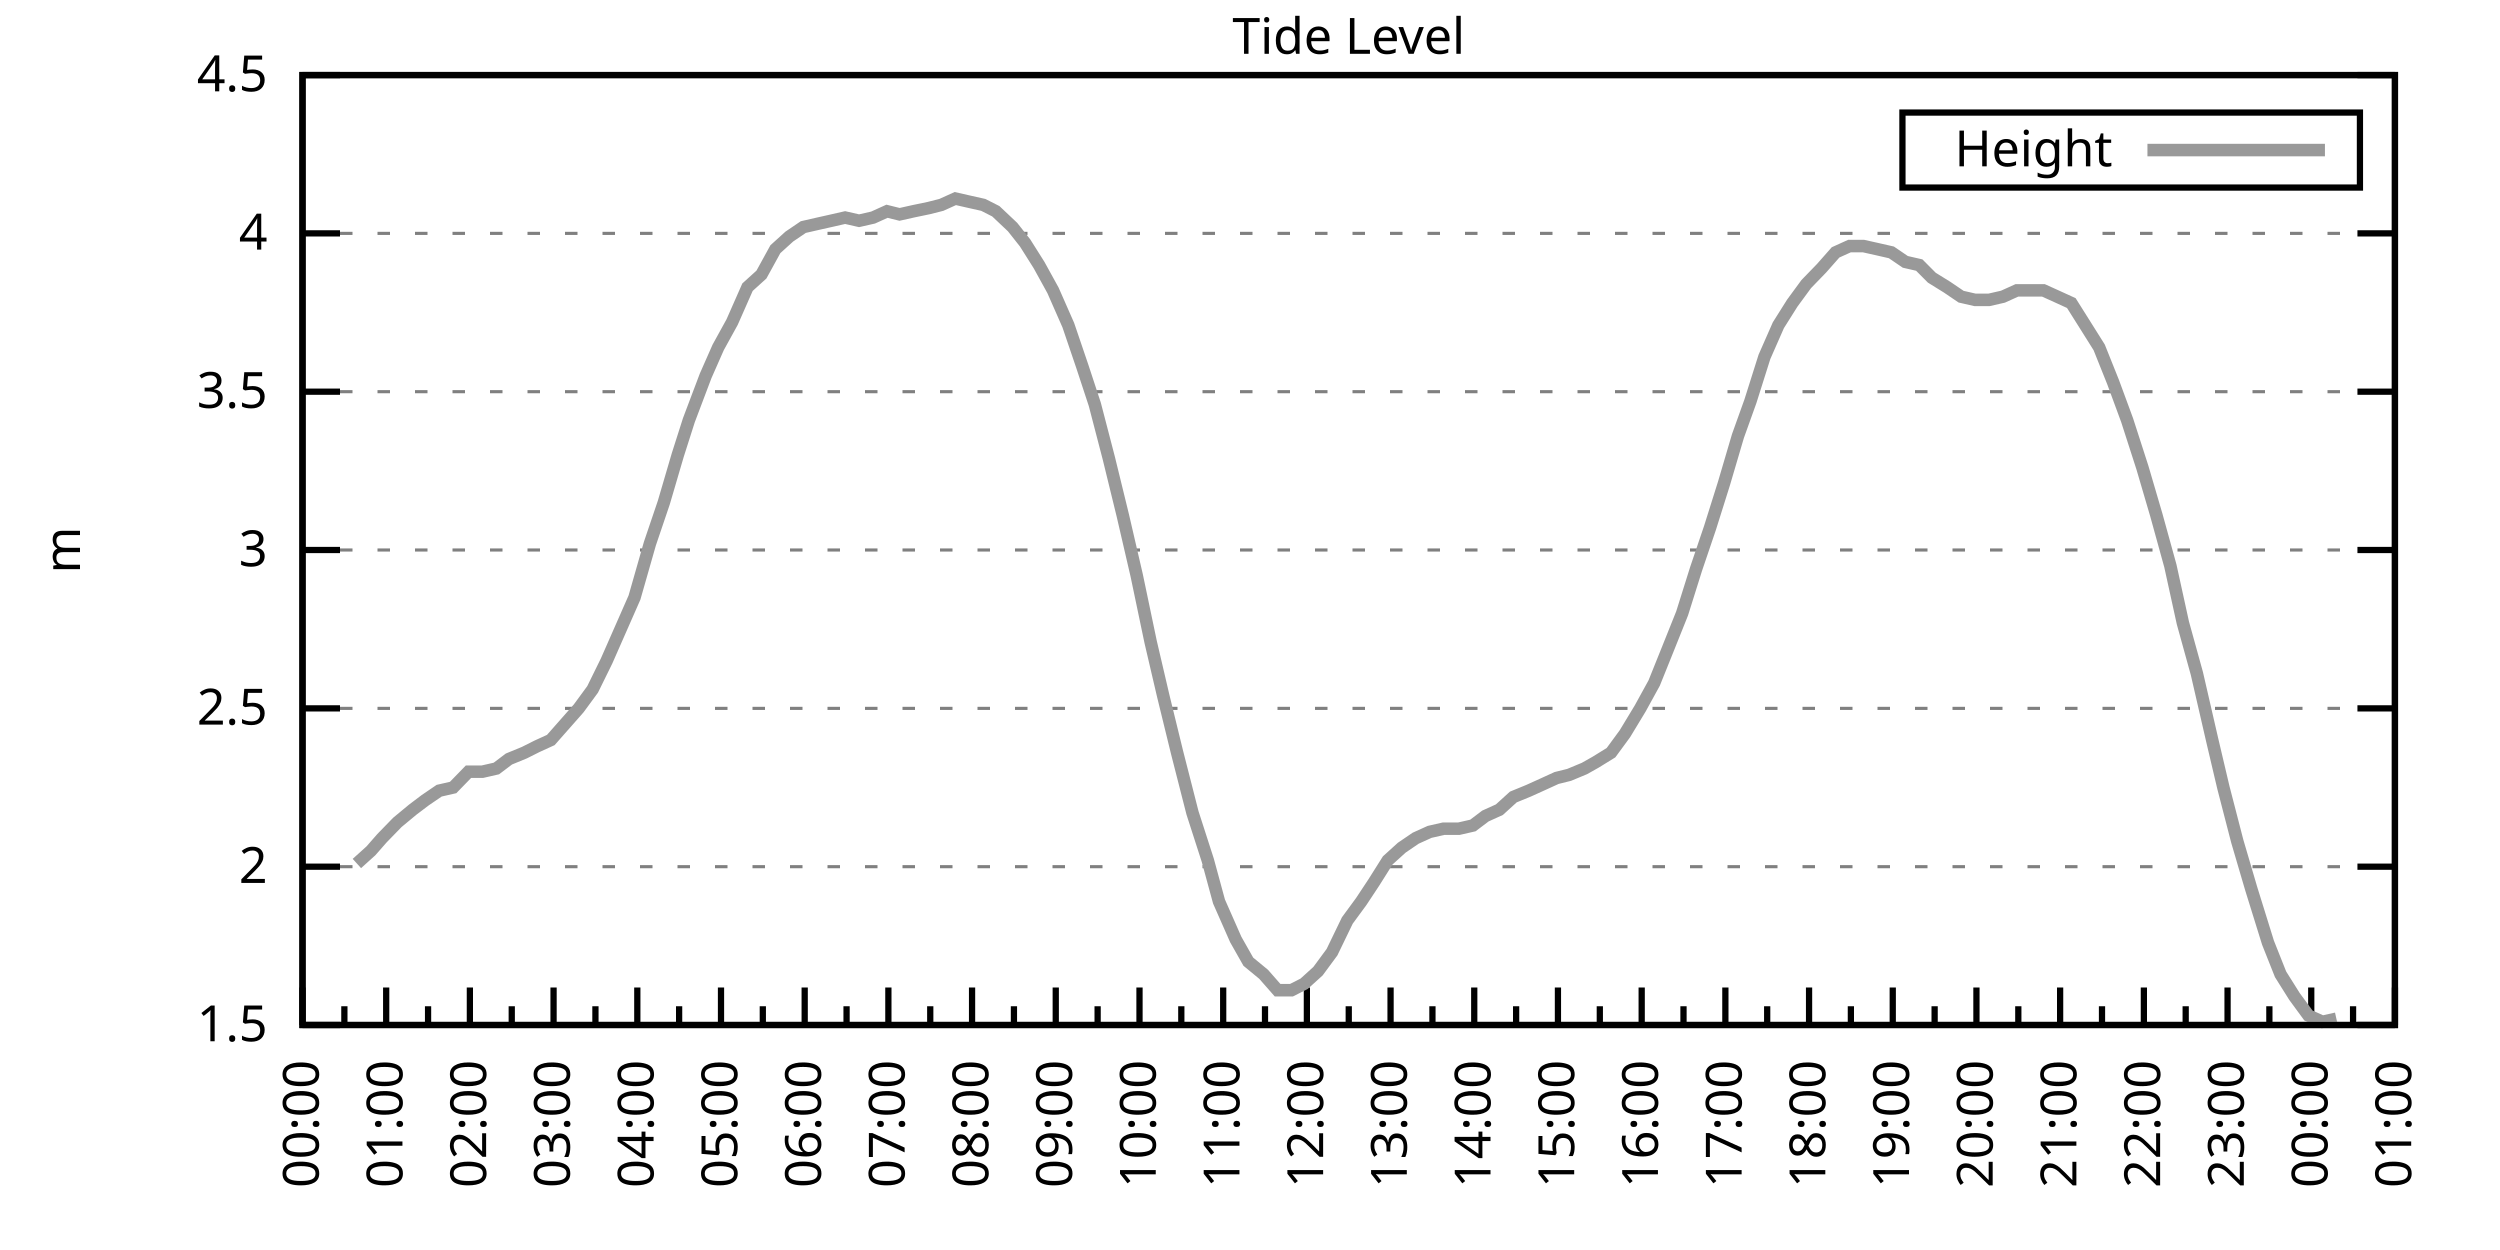
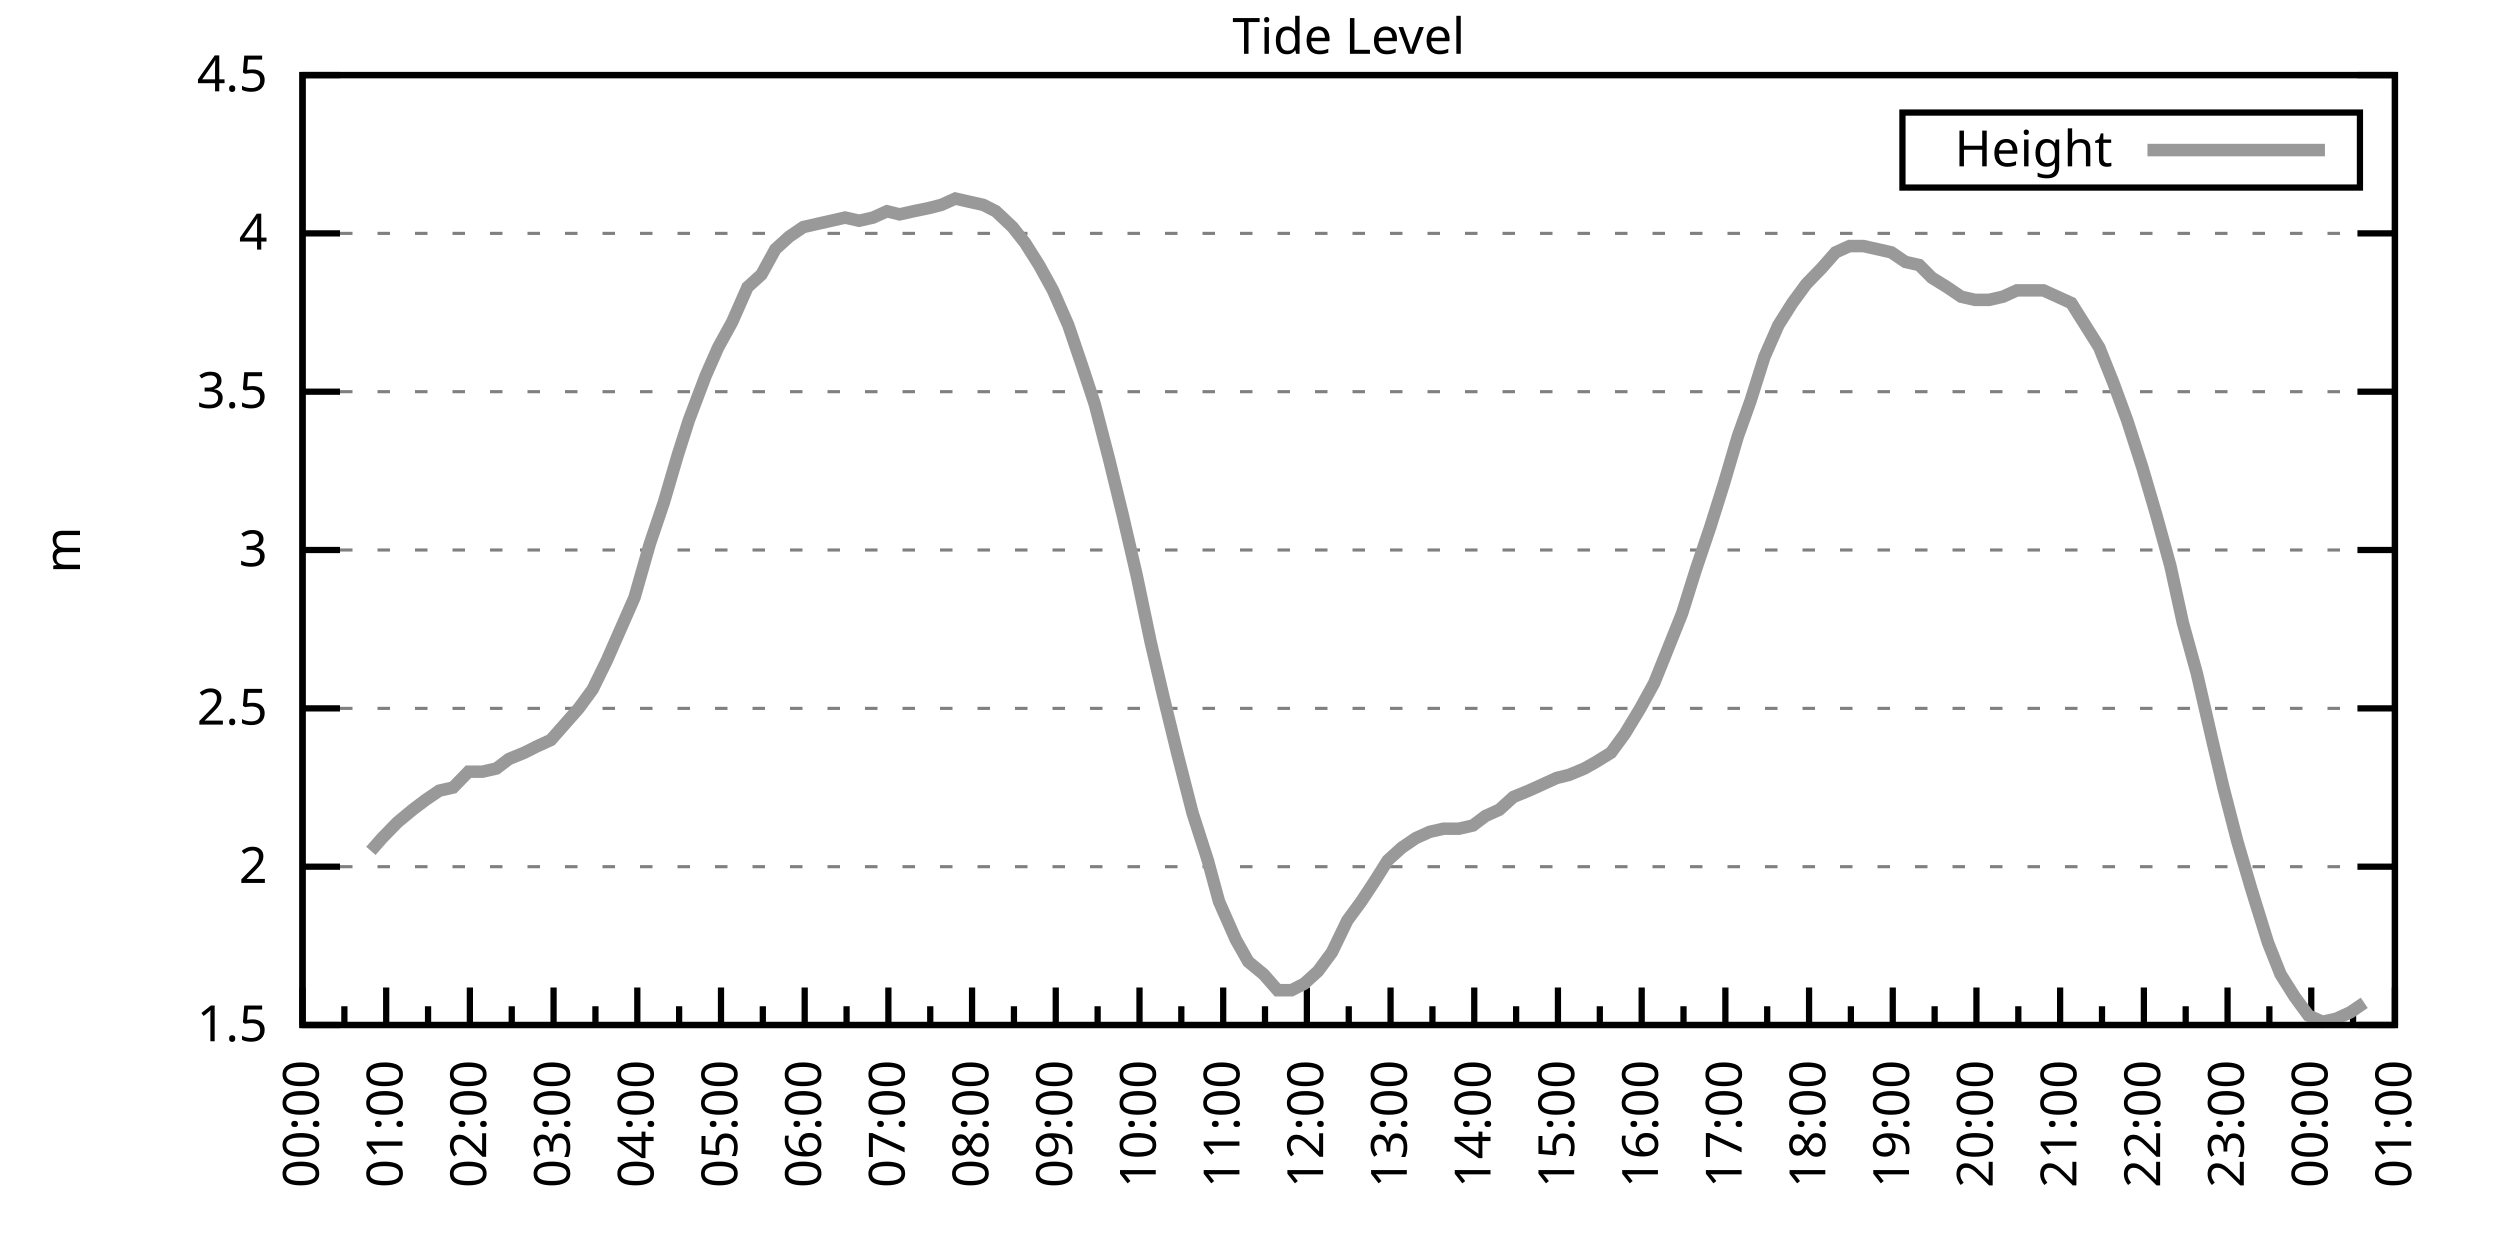
<svg xmlns="http://www.w3.org/2000/svg" xmlns:xlink="http://www.w3.org/1999/xlink" width="400" height="200" viewBox="0 0 400 200">
  <g id="gnuplot_canvas">
    <rect x="0" y="0" width="400" height="200" fill="none" />
    <defs>
      <circle id="gpDot" r="0.5" stroke-width="0.5" stroke="currentColor" />
      <path id="gpPt0" stroke-width="0.333" stroke="currentColor" d="M-1,0 h2 M0,-1 v2" />
      <path id="gpPt1" stroke-width="0.333" stroke="currentColor" d="M-1,-1 L1,1 M1,-1 L-1,1" />
      <path id="gpPt2" stroke-width="0.333" stroke="currentColor" d="M-1,0 L1,0 M0,-1 L0,1 M-1,-1 L1,1 M-1,1 L1,-1" />
      <rect id="gpPt3" stroke-width="0.333" stroke="currentColor" x="-1" y="-1" width="2" height="2" />
      <rect id="gpPt4" stroke-width="0.333" stroke="currentColor" fill="currentColor" x="-1" y="-1" width="2" height="2" />
      <circle id="gpPt5" stroke-width="0.333" stroke="currentColor" cx="0" cy="0" r="1" />
      <use xlink:href="#gpPt5" id="gpPt6" fill="currentColor" stroke="none" />
      <path id="gpPt7" stroke-width="0.333" stroke="currentColor" d="M0,-1.33 L-1.33,0.67 L1.33,0.67 z" />
      <use xlink:href="#gpPt7" id="gpPt8" fill="currentColor" stroke="none" />
      <use xlink:href="#gpPt7" id="gpPt9" stroke="currentColor" transform="rotate(180)" />
      <use xlink:href="#gpPt9" id="gpPt10" fill="currentColor" stroke="none" />
      <use xlink:href="#gpPt3" id="gpPt11" stroke="currentColor" transform="rotate(45)" />
      <use xlink:href="#gpPt11" id="gpPt12" fill="currentColor" stroke="none" />
      <path id="gpPt13" stroke-width="0.333" stroke="currentColor" d="M0,1.330 L1.265,0.411 L0.782,-1.067 L-0.782,-1.076 L-1.265,0.411 z" />
      <use xlink:href="#gpPt13" id="gpPt14" fill="currentColor" stroke="none" />
      <filter id="textbox" filterUnits="objectBoundingBox" x="0" y="0" height="1" width="1">
        <feFlood flood-color="white" flood-opacity="1" result="bgnd" />
        <feComposite in="SourceGraphic" in2="bgnd" operator="atop" />
      </filter>
      <filter id="greybox" filterUnits="objectBoundingBox" x="0" y="0" height="1" width="1">
        <feFlood flood-color="lightgrey" flood-opacity="1" result="grey" />
        <feComposite in="SourceGraphic" in2="grey" operator="atop" />
      </filter>
    </defs>
    <g fill="none" color="white" stroke="currentColor" stroke-width="1.00" stroke-linecap="butt" stroke-linejoin="miter">
</g>
    <g fill="none" color="black" stroke="currentColor" stroke-width="1.00" stroke-linecap="butt" stroke-linejoin="miter">
      <g stroke="none" shape-rendering="crispEdges">
        <polygon fill="rgb(255, 255, 255)" points="48.40,164.00 383.18,164.00 383.18,12.02 48.40,12.02 " />
      </g>
    </g>
    <g fill="none" color="black" stroke="currentColor" stroke-width="1.00" stroke-linecap="butt" stroke-linejoin="miter">
</g>
    <g fill="none" color="black" stroke="black" stroke-width="0.50" stroke-linecap="butt" stroke-linejoin="miter">
</g>
    <g fill="none" color="gray" stroke="currentColor" stroke-width="0.50" stroke-linecap="butt" stroke-linejoin="miter">
      <path stroke="gray" stroke-dasharray="2,4" class="gridline" d="M48.40,164.00 L383.19,164.00  " />
    </g>
    <g fill="none" color="gray" stroke="gray" stroke-width="1.00" stroke-linecap="butt" stroke-linejoin="miter">
</g>
    <g fill="none" color="black" stroke="currentColor" stroke-width="1.00" stroke-linecap="butt" stroke-linejoin="miter">
      <path stroke="black" d="M48.40,164.00 L54.40,164.00 M383.19,164.00 L377.19,164.00  " />
      <g transform="translate(42.80,166.60)" stroke="none" fill="black" font-family="Sans" font-size="8.00" text-anchor="end">
        <text>
          <tspan font-family="Sans"> 1.5</tspan>
        </text>
      </g>
    </g>
    <g fill="none" color="black" stroke="currentColor" stroke-width="1.00" stroke-linecap="butt" stroke-linejoin="miter">
</g>
    <g fill="none" color="black" stroke="black" stroke-width="0.50" stroke-linecap="butt" stroke-linejoin="miter">
</g>
    <g fill="none" color="gray" stroke="currentColor" stroke-width="0.50" stroke-linecap="butt" stroke-linejoin="miter">
      <path stroke="gray" stroke-dasharray="2,4" class="gridline" d="M48.40,138.67 L383.19,138.67  " />
    </g>
    <g fill="none" color="gray" stroke="gray" stroke-width="1.00" stroke-linecap="butt" stroke-linejoin="miter">
</g>
    <g fill="none" color="black" stroke="currentColor" stroke-width="1.00" stroke-linecap="butt" stroke-linejoin="miter">
      <path stroke="black" d="M48.40,138.67 L54.40,138.67 M383.19,138.67 L377.19,138.67  " />
      <g transform="translate(42.80,141.27)" stroke="none" fill="black" font-family="Sans" font-size="8.00" text-anchor="end">
        <text>
          <tspan font-family="Sans"> 2</tspan>
        </text>
      </g>
    </g>
    <g fill="none" color="black" stroke="currentColor" stroke-width="1.00" stroke-linecap="butt" stroke-linejoin="miter">
</g>
    <g fill="none" color="black" stroke="black" stroke-width="0.50" stroke-linecap="butt" stroke-linejoin="miter">
</g>
    <g fill="none" color="gray" stroke="currentColor" stroke-width="0.50" stroke-linecap="butt" stroke-linejoin="miter">
      <path stroke="gray" stroke-dasharray="2,4" class="gridline" d="M48.40,113.34 L383.19,113.34  " />
    </g>
    <g fill="none" color="gray" stroke="gray" stroke-width="1.00" stroke-linecap="butt" stroke-linejoin="miter">
</g>
    <g fill="none" color="black" stroke="currentColor" stroke-width="1.00" stroke-linecap="butt" stroke-linejoin="miter">
      <path stroke="black" d="M48.40,113.34 L54.40,113.34 M383.19,113.34 L377.19,113.34  " />
      <g transform="translate(42.80,115.94)" stroke="none" fill="black" font-family="Sans" font-size="8.00" text-anchor="end">
        <text>
          <tspan font-family="Sans"> 2.5</tspan>
        </text>
      </g>
    </g>
    <g fill="none" color="black" stroke="currentColor" stroke-width="1.00" stroke-linecap="butt" stroke-linejoin="miter">
</g>
    <g fill="none" color="black" stroke="black" stroke-width="0.50" stroke-linecap="butt" stroke-linejoin="miter">
</g>
    <g fill="none" color="gray" stroke="currentColor" stroke-width="0.50" stroke-linecap="butt" stroke-linejoin="miter">
      <path stroke="gray" stroke-dasharray="2,4" class="gridline" d="M48.40,88.00 L383.19,88.00  " />
    </g>
    <g fill="none" color="gray" stroke="gray" stroke-width="1.00" stroke-linecap="butt" stroke-linejoin="miter">
</g>
    <g fill="none" color="black" stroke="currentColor" stroke-width="1.00" stroke-linecap="butt" stroke-linejoin="miter">
      <path stroke="black" d="M48.40,88.00 L54.40,88.00 M383.19,88.00 L377.19,88.00  " />
      <g transform="translate(42.80,90.60)" stroke="none" fill="black" font-family="Sans" font-size="8.00" text-anchor="end">
        <text>
          <tspan font-family="Sans"> 3</tspan>
        </text>
      </g>
    </g>
    <g fill="none" color="black" stroke="currentColor" stroke-width="1.00" stroke-linecap="butt" stroke-linejoin="miter">
</g>
    <g fill="none" color="black" stroke="black" stroke-width="0.50" stroke-linecap="butt" stroke-linejoin="miter">
</g>
    <g fill="none" color="gray" stroke="currentColor" stroke-width="0.50" stroke-linecap="butt" stroke-linejoin="miter">
      <path stroke="gray" stroke-dasharray="2,4" class="gridline" d="M48.40,62.67 L383.19,62.67  " />
    </g>
    <g fill="none" color="gray" stroke="gray" stroke-width="1.00" stroke-linecap="butt" stroke-linejoin="miter">
</g>
    <g fill="none" color="black" stroke="currentColor" stroke-width="1.00" stroke-linecap="butt" stroke-linejoin="miter">
      <path stroke="black" d="M48.40,62.67 L54.40,62.67 M383.19,62.67 L377.19,62.67  " />
      <g transform="translate(42.80,65.27)" stroke="none" fill="black" font-family="Sans" font-size="8.00" text-anchor="end">
        <text>
          <tspan font-family="Sans"> 3.5</tspan>
        </text>
      </g>
    </g>
    <g fill="none" color="black" stroke="currentColor" stroke-width="1.00" stroke-linecap="butt" stroke-linejoin="miter">
</g>
    <g fill="none" color="black" stroke="black" stroke-width="0.50" stroke-linecap="butt" stroke-linejoin="miter">
</g>
    <g fill="none" color="gray" stroke="currentColor" stroke-width="0.50" stroke-linecap="butt" stroke-linejoin="miter">
      <path stroke="gray" stroke-dasharray="2,4" class="gridline" d="M48.40,37.34 L383.19,37.34  " />
    </g>
    <g fill="none" color="gray" stroke="gray" stroke-width="1.00" stroke-linecap="butt" stroke-linejoin="miter">
</g>
    <g fill="none" color="black" stroke="currentColor" stroke-width="1.00" stroke-linecap="butt" stroke-linejoin="miter">
      <path stroke="black" d="M48.40,37.34 L54.40,37.34 M383.19,37.34 L377.19,37.34  " />
      <g transform="translate(42.80,39.94)" stroke="none" fill="black" font-family="Sans" font-size="8.00" text-anchor="end">
        <text>
          <tspan font-family="Sans"> 4</tspan>
        </text>
      </g>
    </g>
    <g fill="none" color="black" stroke="currentColor" stroke-width="1.00" stroke-linecap="butt" stroke-linejoin="miter">
</g>
    <g fill="none" color="black" stroke="black" stroke-width="0.50" stroke-linecap="butt" stroke-linejoin="miter">
</g>
    <g fill="none" color="gray" stroke="currentColor" stroke-width="0.50" stroke-linecap="butt" stroke-linejoin="miter">
      <path stroke="gray" stroke-dasharray="2,4" class="gridline" d="M48.40,12.01 L383.19,12.01  " />
    </g>
    <g fill="none" color="gray" stroke="gray" stroke-width="1.00" stroke-linecap="butt" stroke-linejoin="miter">
</g>
    <g fill="none" color="black" stroke="currentColor" stroke-width="1.00" stroke-linecap="butt" stroke-linejoin="miter">
      <path stroke="black" d="M48.40,12.01 L54.40,12.01 M383.19,12.01 L377.19,12.01  " />
      <g transform="translate(42.80,14.61)" stroke="none" fill="black" font-family="Sans" font-size="8.00" text-anchor="end">
        <text>
          <tspan font-family="Sans"> 4.5</tspan>
        </text>
      </g>
    </g>
    <g fill="none" color="black" stroke="currentColor" stroke-width="1.00" stroke-linecap="butt" stroke-linejoin="miter">
      <path stroke="black" d="M48.40,164.00 L48.40,158.00  " />
      <g transform="translate(51.00,169.60) rotate(270)" stroke="none" fill="black" font-family="Sans" font-size="8.00" text-anchor="end">
        <text>
          <tspan font-family="Sans">00:00</tspan>
        </text>
      </g>
    </g>
    <g fill="none" color="black" stroke="currentColor" stroke-width="1.00" stroke-linecap="butt" stroke-linejoin="miter">
      <path stroke="black" d="M55.10,164.00 L55.10,161.00 M61.79,164.00 L61.79,158.00  " />
      <g transform="translate(64.39,169.60) rotate(270)" stroke="none" fill="black" font-family="Sans" font-size="8.00" text-anchor="end">
        <text>
          <tspan font-family="Sans">01:00</tspan>
        </text>
      </g>
    </g>
    <g fill="none" color="black" stroke="currentColor" stroke-width="1.00" stroke-linecap="butt" stroke-linejoin="miter">
      <path stroke="black" d="M68.49,164.00 L68.49,161.00 M75.18,164.00 L75.18,158.00  " />
      <g transform="translate(77.78,169.60) rotate(270)" stroke="none" fill="black" font-family="Sans" font-size="8.00" text-anchor="end">
        <text>
          <tspan font-family="Sans">02:00</tspan>
        </text>
      </g>
    </g>
    <g fill="none" color="black" stroke="currentColor" stroke-width="1.00" stroke-linecap="butt" stroke-linejoin="miter">
      <path stroke="black" d="M81.88,164.00 L81.88,161.00 M88.57,164.00 L88.57,158.00  " />
      <g transform="translate(91.17,169.60) rotate(270)" stroke="none" fill="black" font-family="Sans" font-size="8.00" text-anchor="end">
        <text>
          <tspan font-family="Sans">03:00</tspan>
        </text>
      </g>
    </g>
    <g fill="none" color="black" stroke="currentColor" stroke-width="1.00" stroke-linecap="butt" stroke-linejoin="miter">
      <path stroke="black" d="M95.27,164.00 L95.27,161.00 M101.97,164.00 L101.97,158.00  " />
      <g transform="translate(104.57,169.60) rotate(270)" stroke="none" fill="black" font-family="Sans" font-size="8.00" text-anchor="end">
        <text>
          <tspan font-family="Sans">04:00</tspan>
        </text>
      </g>
    </g>
    <g fill="none" color="black" stroke="currentColor" stroke-width="1.00" stroke-linecap="butt" stroke-linejoin="miter">
      <path stroke="black" d="M108.66,164.00 L108.66,161.00 M115.36,164.00 L115.36,158.00  " />
      <g transform="translate(117.96,169.60) rotate(270)" stroke="none" fill="black" font-family="Sans" font-size="8.00" text-anchor="end">
        <text>
          <tspan font-family="Sans">05:00</tspan>
        </text>
      </g>
    </g>
    <g fill="none" color="black" stroke="currentColor" stroke-width="1.00" stroke-linecap="butt" stroke-linejoin="miter">
      <path stroke="black" d="M122.05,164.00 L122.05,161.00 M128.75,164.00 L128.75,158.00  " />
      <g transform="translate(131.35,169.60) rotate(270)" stroke="none" fill="black" font-family="Sans" font-size="8.00" text-anchor="end">
        <text>
          <tspan font-family="Sans">06:00</tspan>
        </text>
      </g>
    </g>
    <g fill="none" color="black" stroke="currentColor" stroke-width="1.00" stroke-linecap="butt" stroke-linejoin="miter">
      <path stroke="black" d="M135.45,164.00 L135.45,161.00 M142.14,164.00 L142.14,158.00  " />
      <g transform="translate(144.74,169.60) rotate(270)" stroke="none" fill="black" font-family="Sans" font-size="8.00" text-anchor="end">
        <text>
          <tspan font-family="Sans">07:00</tspan>
        </text>
      </g>
    </g>
    <g fill="none" color="black" stroke="currentColor" stroke-width="1.00" stroke-linecap="butt" stroke-linejoin="miter">
      <path stroke="black" d="M148.84,164.00 L148.84,161.00 M155.53,164.00 L155.53,158.00  " />
      <g transform="translate(158.13,169.60) rotate(270)" stroke="none" fill="black" font-family="Sans" font-size="8.00" text-anchor="end">
        <text>
          <tspan font-family="Sans">08:00</tspan>
        </text>
      </g>
    </g>
    <g fill="none" color="black" stroke="currentColor" stroke-width="1.00" stroke-linecap="butt" stroke-linejoin="miter">
      <path stroke="black" d="M162.23,164.00 L162.23,161.00 M168.92,164.00 L168.92,158.00  " />
      <g transform="translate(171.52,169.60) rotate(270)" stroke="none" fill="black" font-family="Sans" font-size="8.00" text-anchor="end">
        <text>
          <tspan font-family="Sans">09:00</tspan>
        </text>
      </g>
    </g>
    <g fill="none" color="black" stroke="currentColor" stroke-width="1.00" stroke-linecap="butt" stroke-linejoin="miter">
      <path stroke="black" d="M175.62,164.00 L175.62,161.00 M182.32,164.00 L182.32,158.00  " />
      <g transform="translate(184.92,169.60) rotate(270)" stroke="none" fill="black" font-family="Sans" font-size="8.00" text-anchor="end">
        <text>
          <tspan font-family="Sans">10:00</tspan>
        </text>
      </g>
    </g>
    <g fill="none" color="black" stroke="currentColor" stroke-width="1.00" stroke-linecap="butt" stroke-linejoin="miter">
      <path stroke="black" d="M189.01,164.00 L189.01,161.00 M195.71,164.00 L195.71,158.00  " />
      <g transform="translate(198.31,169.60) rotate(270)" stroke="none" fill="black" font-family="Sans" font-size="8.00" text-anchor="end">
        <text>
          <tspan font-family="Sans">11:00</tspan>
        </text>
      </g>
    </g>
    <g fill="none" color="black" stroke="currentColor" stroke-width="1.00" stroke-linecap="butt" stroke-linejoin="miter">
      <path stroke="black" d="M202.40,164.00 L202.40,161.00 M209.10,164.00 L209.10,158.00  " />
      <g transform="translate(211.70,169.60) rotate(270)" stroke="none" fill="black" font-family="Sans" font-size="8.00" text-anchor="end">
        <text>
          <tspan font-family="Sans">12:00</tspan>
        </text>
      </g>
    </g>
    <g fill="none" color="black" stroke="currentColor" stroke-width="1.00" stroke-linecap="butt" stroke-linejoin="miter">
      <path stroke="black" d="M215.80,164.00 L215.80,161.00 M222.49,164.00 L222.49,158.00  " />
      <g transform="translate(225.09,169.60) rotate(270)" stroke="none" fill="black" font-family="Sans" font-size="8.00" text-anchor="end">
        <text>
          <tspan font-family="Sans">13:00</tspan>
        </text>
      </g>
    </g>
    <g fill="none" color="black" stroke="currentColor" stroke-width="1.00" stroke-linecap="butt" stroke-linejoin="miter">
      <path stroke="black" d="M229.19,164.00 L229.19,161.00 M235.88,164.00 L235.88,158.00  " />
      <g transform="translate(238.48,169.60) rotate(270)" stroke="none" fill="black" font-family="Sans" font-size="8.00" text-anchor="end">
        <text>
          <tspan font-family="Sans">14:00</tspan>
        </text>
      </g>
    </g>
    <g fill="none" color="black" stroke="currentColor" stroke-width="1.00" stroke-linecap="butt" stroke-linejoin="miter">
      <path stroke="black" d="M242.58,164.00 L242.58,161.00 M249.27,164.00 L249.27,158.00  " />
      <g transform="translate(251.87,169.60) rotate(270)" stroke="none" fill="black" font-family="Sans" font-size="8.00" text-anchor="end">
        <text>
          <tspan font-family="Sans">15:00</tspan>
        </text>
      </g>
    </g>
    <g fill="none" color="black" stroke="currentColor" stroke-width="1.00" stroke-linecap="butt" stroke-linejoin="miter">
      <path stroke="black" d="M255.97,164.00 L255.97,161.00 M262.67,164.00 L262.67,158.00  " />
      <g transform="translate(265.27,169.60) rotate(270)" stroke="none" fill="black" font-family="Sans" font-size="8.00" text-anchor="end">
        <text>
          <tspan font-family="Sans">16:00</tspan>
        </text>
      </g>
    </g>
    <g fill="none" color="black" stroke="currentColor" stroke-width="1.00" stroke-linecap="butt" stroke-linejoin="miter">
      <path stroke="black" d="M269.36,164.00 L269.36,161.00 M276.06,164.00 L276.06,158.00  " />
      <g transform="translate(278.66,169.60) rotate(270)" stroke="none" fill="black" font-family="Sans" font-size="8.00" text-anchor="end">
        <text>
          <tspan font-family="Sans">17:00</tspan>
        </text>
      </g>
    </g>
    <g fill="none" color="black" stroke="currentColor" stroke-width="1.00" stroke-linecap="butt" stroke-linejoin="miter">
      <path stroke="black" d="M282.75,164.00 L282.75,161.00 M289.45,164.00 L289.45,158.00  " />
      <g transform="translate(292.05,169.60) rotate(270)" stroke="none" fill="black" font-family="Sans" font-size="8.00" text-anchor="end">
        <text>
          <tspan font-family="Sans">18:00</tspan>
        </text>
      </g>
    </g>
    <g fill="none" color="black" stroke="currentColor" stroke-width="1.00" stroke-linecap="butt" stroke-linejoin="miter">
      <path stroke="black" d="M296.14,164.00 L296.14,161.00 M302.84,164.00 L302.84,158.00  " />
      <g transform="translate(305.44,169.60) rotate(270)" stroke="none" fill="black" font-family="Sans" font-size="8.00" text-anchor="end">
        <text>
          <tspan font-family="Sans">19:00</tspan>
        </text>
      </g>
    </g>
    <g fill="none" color="black" stroke="currentColor" stroke-width="1.00" stroke-linecap="butt" stroke-linejoin="miter">
      <path stroke="black" d="M309.54,164.00 L309.54,161.00 M316.23,164.00 L316.23,158.00  " />
      <g transform="translate(318.83,169.60) rotate(270)" stroke="none" fill="black" font-family="Sans" font-size="8.00" text-anchor="end">
        <text>
          <tspan font-family="Sans">20:00</tspan>
        </text>
      </g>
    </g>
    <g fill="none" color="black" stroke="currentColor" stroke-width="1.00" stroke-linecap="butt" stroke-linejoin="miter">
      <path stroke="black" d="M322.93,164.00 L322.93,161.00 M329.62,164.00 L329.62,158.00  " />
      <g transform="translate(332.22,169.60) rotate(270)" stroke="none" fill="black" font-family="Sans" font-size="8.00" text-anchor="end">
        <text>
          <tspan font-family="Sans">21:00</tspan>
        </text>
      </g>
    </g>
    <g fill="none" color="black" stroke="currentColor" stroke-width="1.00" stroke-linecap="butt" stroke-linejoin="miter">
      <path stroke="black" d="M336.32,164.00 L336.32,161.00 M343.02,164.00 L343.02,158.00  " />
      <g transform="translate(345.62,169.60) rotate(270)" stroke="none" fill="black" font-family="Sans" font-size="8.00" text-anchor="end">
        <text>
          <tspan font-family="Sans">22:00</tspan>
        </text>
      </g>
    </g>
    <g fill="none" color="black" stroke="currentColor" stroke-width="1.00" stroke-linecap="butt" stroke-linejoin="miter">
      <path stroke="black" d="M349.71,164.00 L349.71,161.00 M356.41,164.00 L356.41,158.00  " />
      <g transform="translate(359.01,169.60) rotate(270)" stroke="none" fill="black" font-family="Sans" font-size="8.00" text-anchor="end">
        <text>
          <tspan font-family="Sans">23:00</tspan>
        </text>
      </g>
    </g>
    <g fill="none" color="black" stroke="currentColor" stroke-width="1.00" stroke-linecap="butt" stroke-linejoin="miter">
      <path stroke="black" d="M363.10,164.00 L363.10,161.00 M369.80,164.00 L369.80,158.00  " />
      <g transform="translate(372.40,169.60) rotate(270)" stroke="none" fill="black" font-family="Sans" font-size="8.00" text-anchor="end">
        <text>
          <tspan font-family="Sans">00:00</tspan>
        </text>
      </g>
    </g>
    <g fill="none" color="black" stroke="currentColor" stroke-width="1.00" stroke-linecap="butt" stroke-linejoin="miter">
      <path stroke="black" d="M376.49,164.00 L376.49,161.00 M383.19,164.00 L383.19,158.00  " />
      <g transform="translate(385.79,169.60) rotate(270)" stroke="none" fill="black" font-family="Sans" font-size="8.00" text-anchor="end">
        <text>
          <tspan font-family="Sans">01:00</tspan>
        </text>
      </g>
    </g>
    <g fill="none" color="black" stroke="currentColor" stroke-width="1.00" stroke-linecap="butt" stroke-linejoin="miter">
</g>
    <g fill="none" color="black" stroke="currentColor" stroke-width="1.00" stroke-linecap="butt" stroke-linejoin="miter">
      <path stroke="black" d="M48.40,12.01 L48.40,164.00 L383.19,164.00 L383.19,12.01 L48.40,12.01 Z  " />
    </g>
    <g fill="none" color="black" stroke="currentColor" stroke-width="1.00" stroke-linecap="butt" stroke-linejoin="miter">
      <g transform="translate(12.80,88.01) rotate(270)" stroke="none" fill="black" font-family="Sans" font-size="8.00" text-anchor="middle">
        <text>
          <tspan font-family="Sans">m</tspan>
        </text>
      </g>
    </g>
    <g fill="none" color="black" stroke="currentColor" stroke-width="1.00" stroke-linecap="butt" stroke-linejoin="miter">
</g>
    <g fill="none" color="black" stroke="currentColor" stroke-width="1.00" stroke-linecap="butt" stroke-linejoin="miter">
      <path stroke="black" d="M304.39,30.01 L304.39,18.01 L377.59,18.01 L377.59,30.01 L304.39,30.01 Z  " />
    </g>
    <g id="Tide_level_plot_1">
      <g fill="none" color="white" stroke="black" stroke-width="2.00" stroke-linecap="butt" stroke-linejoin="miter">
</g>
      <g fill="none" color="black" stroke="currentColor" stroke-width="2.00" stroke-linecap="butt" stroke-linejoin="miter">
        <g transform="translate(337.99,26.61)" stroke="none" fill="black" font-family="Sans" font-size="8.00" text-anchor="end">
          <text>
            <tspan font-family="Sans">Height</tspan>
          </text>
        </g>
      </g>
      <g fill="none" color="black" stroke="currentColor" stroke-width="2.00" stroke-linecap="butt" stroke-linejoin="miter">
-         <path stroke="rgb(153, 153, 153)" d="M343.59,24.01 L371.99,24.01 M57.10,138.16 L59.34,136.14 L61.12,134.11 L63.58,131.58 L66.03,129.55 L68.04,128.03   L70.27,126.51 L72.50,126.00 L74.96,123.47 L77.19,123.47 L79.42,122.96 L81.43,121.44 L83.89,120.43 L85.90,119.42   L88.13,118.40 L90.36,115.87 L92.59,113.34 L94.82,110.30 L97.06,105.74 L99.29,100.67 L101.52,95.60 L103.98,86.99   L106.21,80.41 L108.44,72.81 L110.22,67.23 L112.90,60.14 L114.91,55.58 L117.14,51.53 L119.60,45.95 L121.83,43.93   L124.06,39.87 L126.29,37.85 L128.53,36.33 L130.76,35.82 L132.99,35.32 L135.22,34.81 L137.45,35.32 L139.69,34.81   L141.92,33.80 L143.93,34.30 L146.16,33.80 L148.61,33.29 L150.62,32.78 L152.85,31.77 L155.09,32.28 L157.32,32.78   L159.33,33.80 L162.01,36.33 L164.01,38.86 L166.25,42.41 L168.48,46.46 L170.93,52.03 L173.17,58.62 L175.17,64.70   L177.41,73.31 L179.64,82.43 L181.87,92.06 L184.10,102.70 L186.11,111.31 L188.34,120.43 L190.80,130.06 L193.25,137.66   L195.04,144.24 L197.72,150.32 L199.73,153.87 L202.18,155.89 L204.41,158.43 L206.64,158.43 L208.65,157.41 L210.88,155.39   L213.12,152.35 L215.57,147.28 L217.80,144.24 L219.81,141.20 L222.04,137.66 L224.28,135.63 L226.51,134.11 L228.74,133.10   L230.97,132.59 L233.43,132.59 L235.66,132.08 L237.67,130.56 L239.90,129.55 L242.13,127.52 L244.59,126.51 L246.82,125.50   L249.05,124.48 L251.06,123.98 L253.51,122.96 L255.30,121.95 L257.76,120.43 L259.99,117.39 L262.44,113.34 L264.67,109.28   L266.91,103.71 L269.14,98.14 L271.37,91.04 L273.60,84.46 L275.83,77.37 L278.07,69.77 L280.07,64.19 L282.31,57.10   L284.54,52.03 L286.77,48.49 L289.00,45.45 L291.46,42.91 L293.69,40.38 L295.92,39.37 L298.15,39.37 L300.39,39.87   L302.62,40.38 L304.85,41.90 L307.08,42.41 L309.09,44.43 L311.54,45.95 L313.78,47.47 L316.01,47.98 L318.24,47.98   L320.47,47.47 L322.70,46.46 L324.71,46.46 L326.95,46.46 L329.18,47.47 L331.41,48.49 L333.64,52.03 L335.87,55.58   L338.10,61.15 L340.34,67.23 L342.79,74.83 L345.02,82.43 L347.26,90.54 L349.26,99.66 L351.50,107.76 L353.95,118.40   L355.74,126.00 L357.97,134.62 L360.20,142.21 L362.88,150.83 L364.89,155.89 L367.12,159.44 L369.35,162.48 L371.58,163.49   L373.82,162.99  " />
+         <path stroke="rgb(153, 153, 153)" d="M343.59,24.01 L371.99,24.01 M59.34,136.14 L61.12,134.11 L63.58,131.58 L66.03,129.55 L68.04,128.03 L70.27,126.51   L72.50,126.00 L74.96,123.47 L77.19,123.47 L79.42,122.96 L81.43,121.44 L83.89,120.43 L85.90,119.42 L88.13,118.40   L90.36,115.87 L92.59,113.34 L94.82,110.30 L97.06,105.74 L99.29,100.67 L101.52,95.60 L103.98,86.99 L106.21,80.41   L108.44,72.81 L110.22,67.23 L112.90,60.14 L114.91,55.58 L117.14,51.53 L119.60,45.95 L121.83,43.93 L124.06,39.87   L126.29,37.85 L128.53,36.33 L130.76,35.82 L132.99,35.32 L135.22,34.81 L137.45,35.32 L139.69,34.81 L141.92,33.80   L143.93,34.30 L146.16,33.80 L148.61,33.29 L150.62,32.78 L152.85,31.77 L155.09,32.28 L157.32,32.78 L159.33,33.80   L162.01,36.33 L164.01,38.86 L166.25,42.41 L168.48,46.46 L170.93,52.03 L173.17,58.62 L175.17,64.70 L177.41,73.31   L179.64,82.43 L181.87,92.06 L184.10,102.70 L186.11,111.31 L188.34,120.43 L190.80,130.06 L193.25,137.66 L195.04,144.24   L197.72,150.32 L199.73,153.87 L202.18,155.89 L204.41,158.43 L206.64,158.43 L208.65,157.41 L210.88,155.39 L213.12,152.35   L215.57,147.28 L217.80,144.24 L219.81,141.20 L222.04,137.66 L224.28,135.63 L226.51,134.11 L228.74,133.10 L230.97,132.59   L233.43,132.59 L235.66,132.08 L237.67,130.56 L239.90,129.55 L242.13,127.52 L244.59,126.51 L246.82,125.50 L249.05,124.48   L251.06,123.98 L253.51,122.96 L255.30,121.95 L257.76,120.43 L259.99,117.39 L262.44,113.34 L264.67,109.28 L266.91,103.71   L269.14,98.14 L271.37,91.04 L273.60,84.46 L275.83,77.37 L278.07,69.77 L280.07,64.19 L282.31,57.10 L284.54,52.03   L286.77,48.49 L289.00,45.45 L291.46,42.91 L293.69,40.38 L295.92,39.37 L298.15,39.37 L300.39,39.87 L302.62,40.38   L304.85,41.90 L307.08,42.41 L309.09,44.43 L311.54,45.95 L313.78,47.47 L316.01,47.98 L318.24,47.98 L320.47,47.47   L322.70,46.46 L324.71,46.46 L326.95,46.46 L329.18,47.47 L331.41,48.49 L333.64,52.03 L335.87,55.58 L338.10,61.15   L340.34,67.23 L342.79,74.83 L345.02,82.43 L347.26,90.54 L349.26,99.66 L351.50,107.76 L353.95,118.40 L355.74,126.00   L357.97,134.62 L360.20,142.21 L362.88,150.83 L364.89,155.89 L367.12,159.44 L369.35,162.48 L371.58,163.49 L373.82,162.99   L376.05,161.97 L378.28,160.45  " />
      </g>
    </g>
    <g fill="none" color="black" stroke="currentColor" stroke-width="2.00" stroke-linecap="butt" stroke-linejoin="miter">
</g>
    <g fill="none" color="black" stroke="black" stroke-width="1.00" stroke-linecap="butt" stroke-linejoin="miter">
</g>
    <g fill="none" color="black" stroke="currentColor" stroke-width="1.00" stroke-linecap="butt" stroke-linejoin="miter">
      <path stroke="black" d="M48.40,12.01 L48.40,164.00 L383.19,164.00 L383.19,12.01 L48.40,12.01 Z  " />
    </g>
    <g fill="none" color="black" stroke="currentColor" stroke-width="1.00" stroke-linecap="butt" stroke-linejoin="miter">
      <g transform="translate(215.79,8.61)" stroke="none" fill="black" font-family="Sans" font-size="8.00" text-anchor="middle">
        <text>
          <tspan font-family="Sans">Tide Level</tspan>
        </text>
      </g>
    </g>
    <g fill="none" color="black" stroke="currentColor" stroke-width="1.00" stroke-linecap="butt" stroke-linejoin="miter">
</g>
  </g>
</svg>
